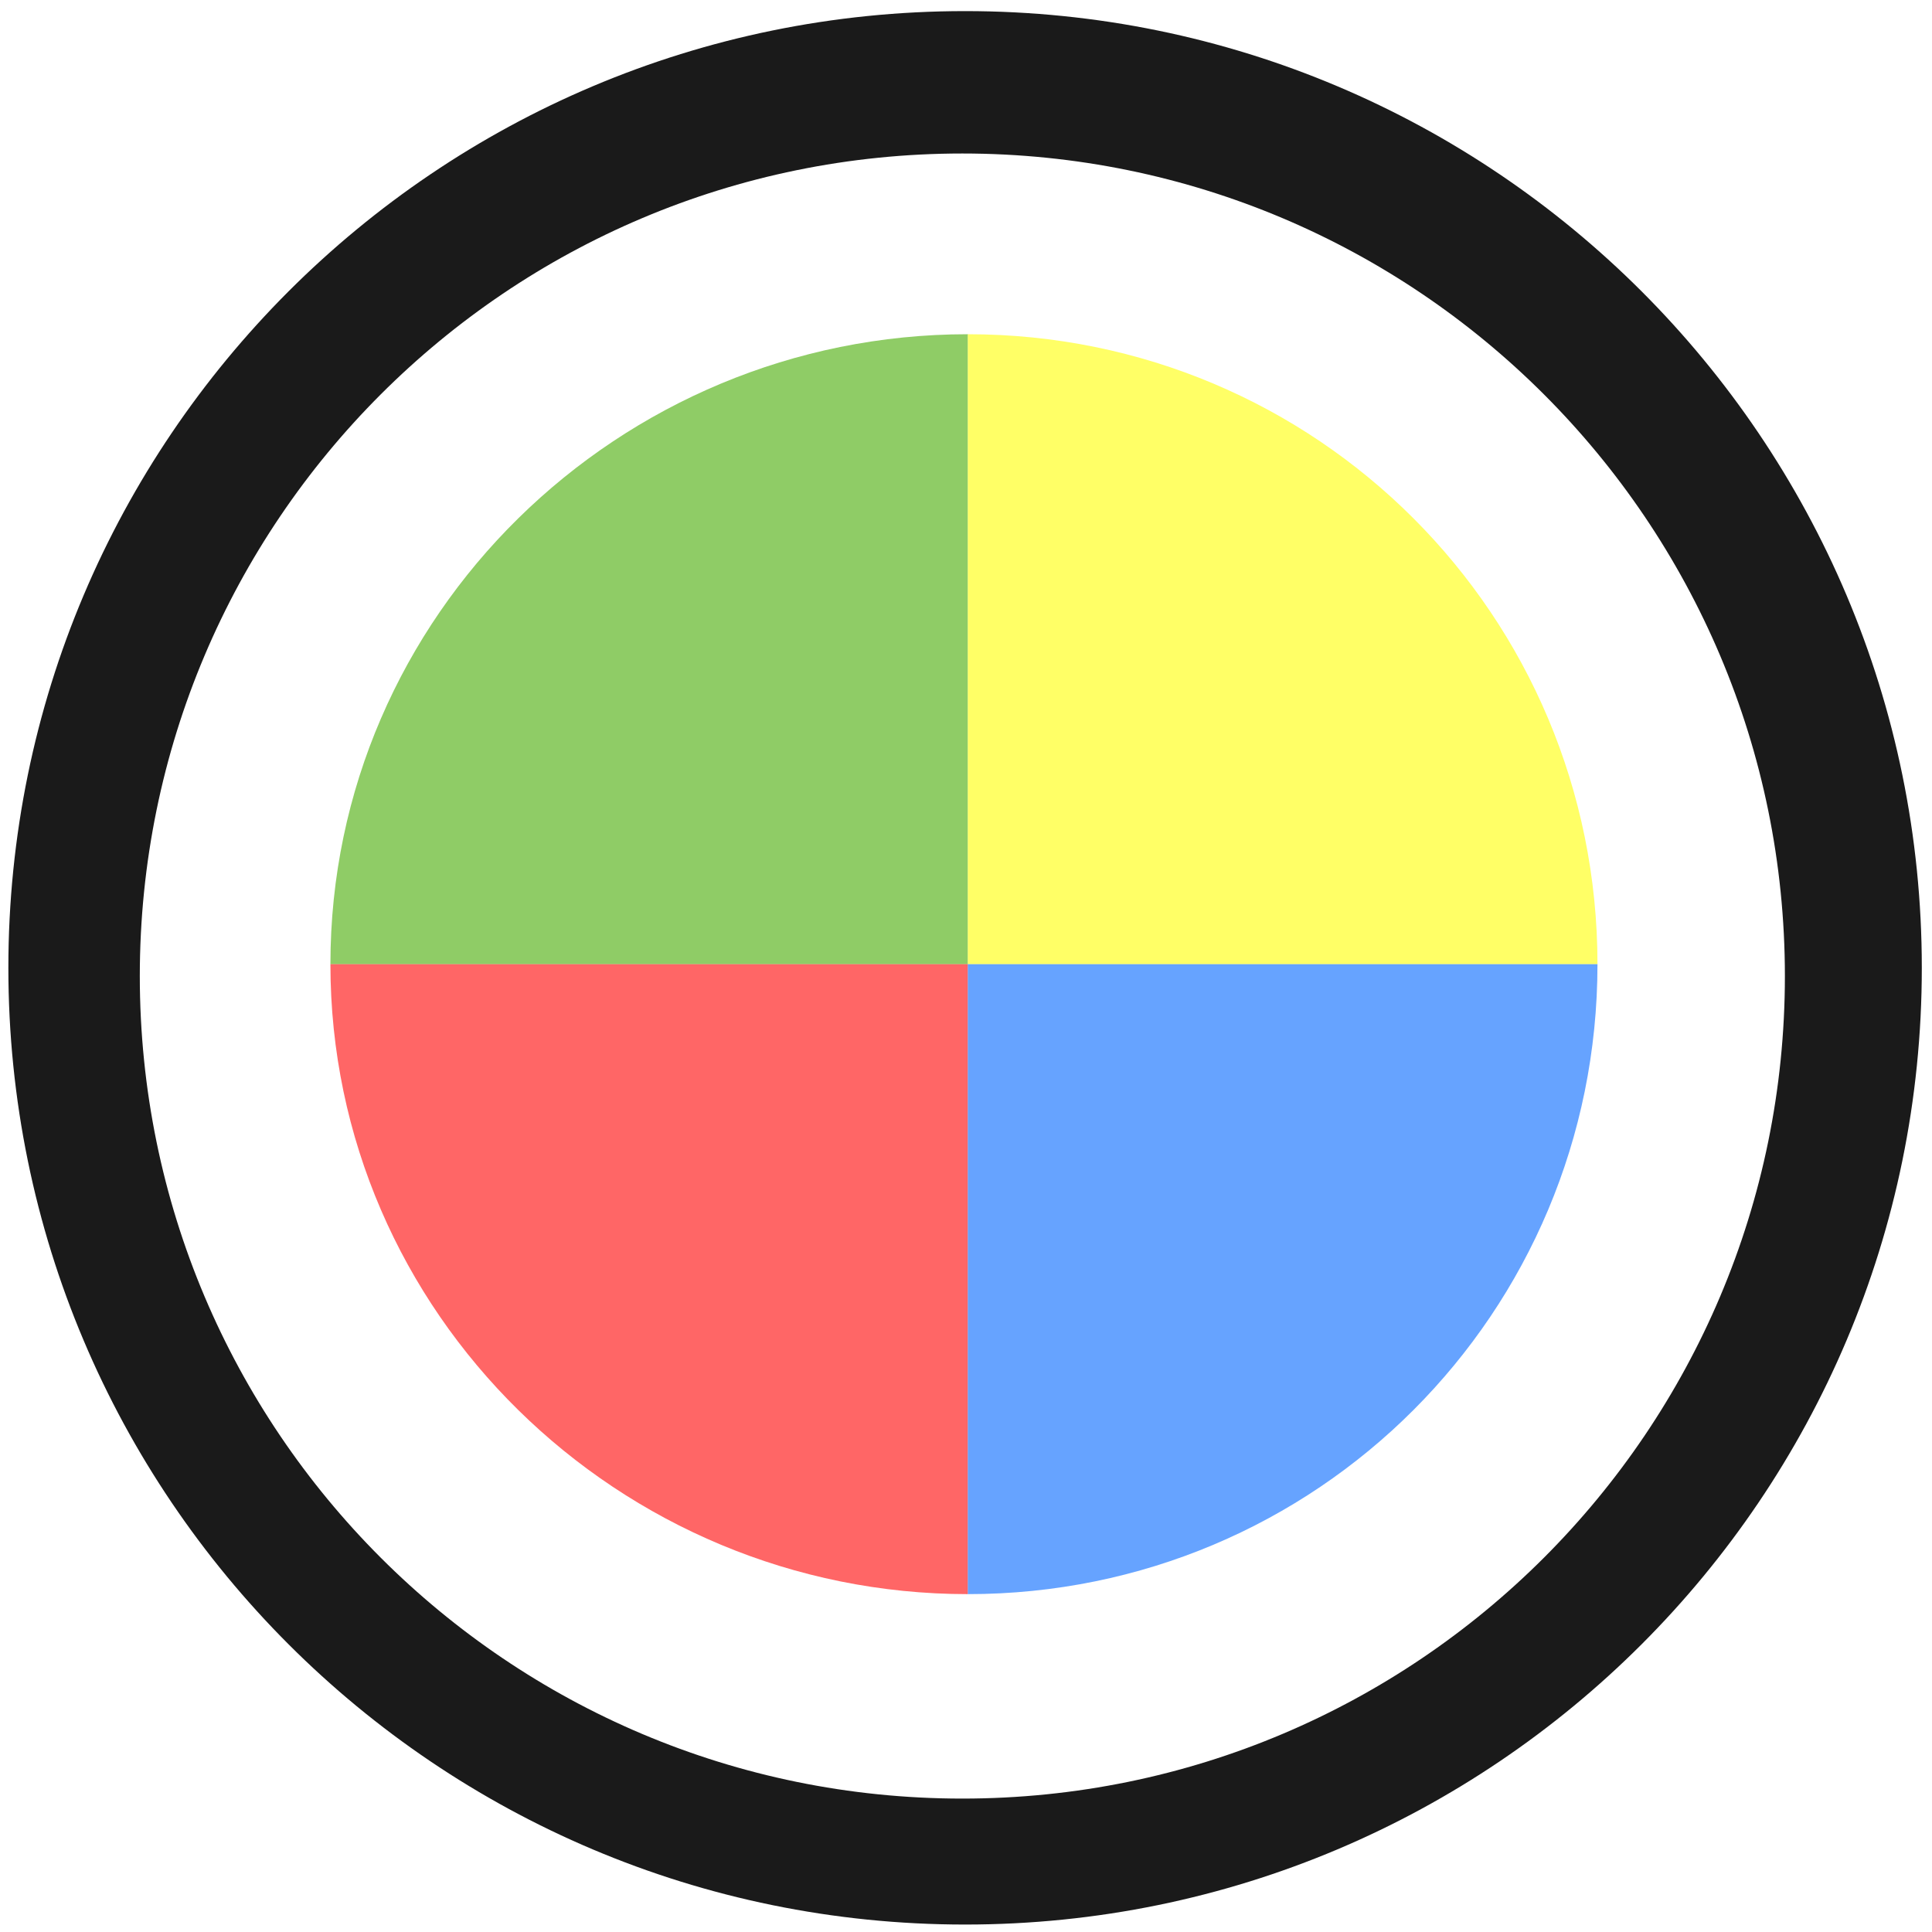
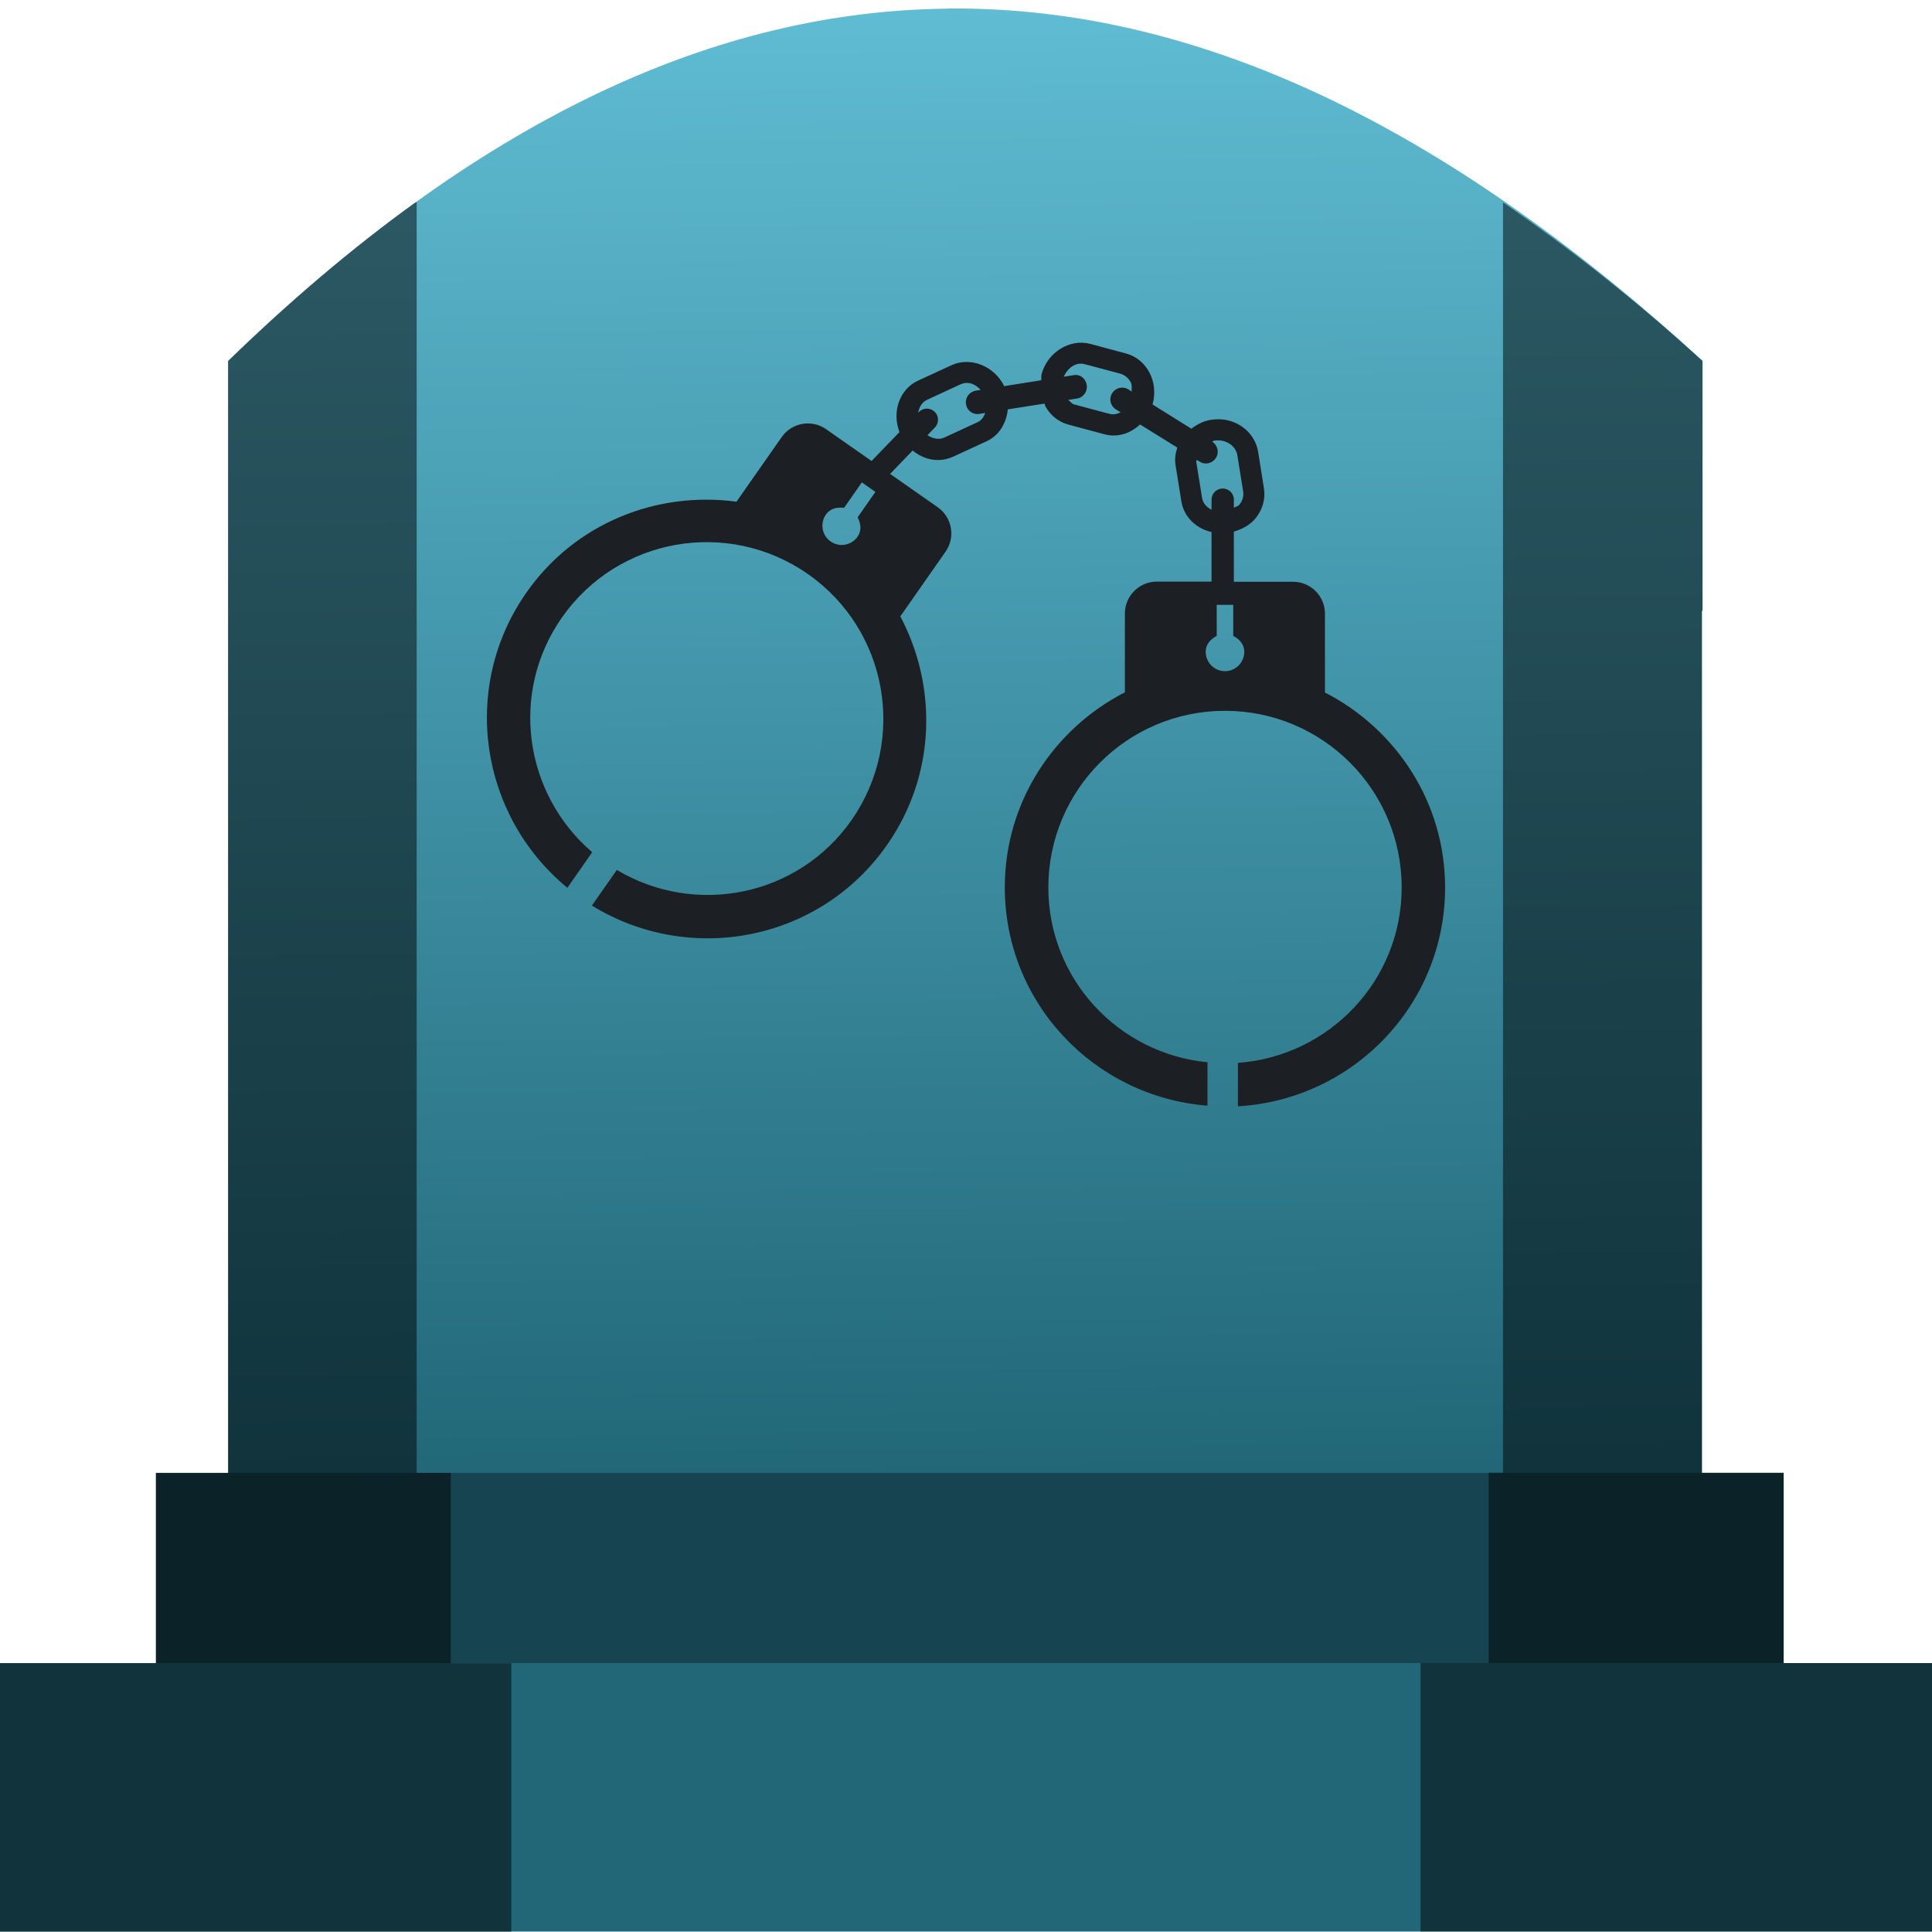
- <svg xmlns="http://www.w3.org/2000/svg" width="48" height="48" viewBox="0 0 12.7 12.7" version="1.1" id="svg829">
-   <defs id="defs823" />
+ <svg xmlns="http://www.w3.org/2000/svg" xmlns:xlink="http://www.w3.org/1999/xlink" width="48" height="48" viewBox="0 0 12.7 12.7" version="1.1" id="svg822">
+   <defs id="defs816">
+     <linearGradient id="linearGradient909">
+       <stop style="stop-color:#216778;stop-opacity:1" offset="0" id="stop905" />
+       <stop style="stop-color:#5fbcd3;stop-opacity:1" offset="1" id="stop907" />
+     </linearGradient>
+     <linearGradient xlink:href="#linearGradient909" id="linearGradient911" x1="6.344" y1="293.991" x2="6.23" y2="284.357" gradientUnits="userSpaceOnUse" />
+   </defs>
  <g id="layer1" transform="translate(0,-284.3)">
-     <g id="g1113">
-       <path id="path1374" d="m 6.344,284.373 a 6.289,6.289 0 0 0 -6.289,6.289 6.289,6.289 0 0 0 6.289,6.289 6.289,6.289 0 0 0 6.289,-6.289 6.289,6.289 0 0 0 -6.289,-6.289 z m -0.018,0.936 a 5.407,5.407 0 0 1 5.407,5.407 5.407,5.407 0 0 1 -5.407,5.407 5.407,5.407 0 0 1 -5.407,-5.407 5.407,5.407 0 0 1 5.407,-5.407 z" style="opacity:1;fill:#1a1a1a;fill-opacity:1;stroke-width:0.139" />
-       <path style="opacity:0.6;fill:#44aa00;fill-opacity:1;stroke:none;stroke-width:0.314" d="M 6.362,290.638 H 2.172 c 0,-2.294 1.896,-4.141 4.19,-4.141" id="path890" />
-       <path id="path915" d="m 6.362,290.638 v -4.141 c 2.294,0 4.139,1.848 4.139,4.141" style="opacity:0.6;fill:#ffff00;fill-opacity:1;stroke:none;stroke-width:0.314" />
-       <path style="opacity:0.6;fill:#ff0000;fill-opacity:1;stroke:none;stroke-width:0.314" d="M 6.362,290.638 H 2.172 c 0,2.294 1.896,4.141 4.19,4.141" id="path890-3" />
-       <path id="path915-6" d="m 6.362,290.638 v 4.141 c 2.294,0 4.139,-1.848 4.139,-4.141" style="opacity:0.6;fill:#0066ff;fill-opacity:1;stroke:none;stroke-width:0.314" />
+     <g id="g828">
+       <g id="g880">
+         <path style="fill:url(#linearGradient911);fill-opacity:1;stroke:none;stroke-width:0.199px;stroke-linecap:butt;stroke-linejoin:miter;stroke-opacity:1" d="m 6.23,284.357 c -1.516,0.014 -3.087,0.719 -4.73,2.316 v 0.62 1.022 5.675 h 9.688 v -5.675 h 0.004 v -1.643 c -1.598,-1.463 -3.244,-2.333 -4.962,-2.316 z" id="path877-6" />
+         <rect id="rect4" height="1.275" width="10.7" style="opacity:1;fill:#164450;fill-opacity:1;stroke-width:0.159" y="293.982" x="1.025" />
+         <rect id="rect2" height="1.765" width="12.758" style="opacity:1;fill:#216778;fill-opacity:1;stroke-width:0.159" y="295.232" x="-0.029" />
+         <path style="opacity:0.5;fill:#000000;fill-opacity:1;stroke:none;stroke-width:0.199px;stroke-linecap:butt;stroke-linejoin:miter;stroke-opacity:1" d="m 2.739,285.627 c -0.007,0.005 -0.013,0.007 -0.02,0.012 -0.402,0.291 -0.809,0.635 -1.22,1.034 v 0.621 1.022 5.666 h -0.474 v 1.251 h -1.054 v 1.765 h 3.39 v -1.765 H 2.963 v -1.251 h -0.224 z m 7.141,0.003 v 8.351 H 9.786 v 1.251 H 9.338 v 1.765 h 3.39 v -1.765 h -1.004 v -1.251 h -0.537 v -5.665 h 0.004 v -1.643 c -0.433,-0.396 -0.871,-0.739 -1.312,-1.043 z" id="path877" />
+         <g style="fill:#1c1f24" id="g4" transform="matrix(0.07919279,0,0,0.07919279,3.200595,285.9133)">
+           <path id="path2" d="m 79.536,53.297 c 0,-7.084 -4.08,-13.158 -9.973,-16.188 v -6.55 c 0,-1.455 -1.191,-2.641 -2.642,-2.641 h -4.919 v -4.163 c 0.72,-0.208 1.378,-0.567 1.833,-1.145 0.564,-0.717 0.803,-1.587 0.663,-2.457 l -0.481,-3.021 c -0.28,-1.74 -2.01,-2.985 -3.94,-2.651 -0.606,0.096 -1.129,0.378 -1.605,0.732 l -3.221,-2.012 c 0,-0.015 0.01,-0.031 0.016,-0.046 0.232,-0.881 0.145,-1.797 -0.259,-2.582 C 54.588,9.765 53.889,9.188 53.034,8.965 L 50.072,8.17 c -1.678,-0.445 -3.541,0.694 -4.028,2.514 -0.041,0.163 -0.01,0.339 -0.031,0.507 L 42.938,11.68 C 42.135,10.026 40.16,9.213 38.573,9.94 l -2.783,1.282 c -1.543,0.712 -2.186,2.589 -1.543,4.27 l -2.317,2.402 -3.78,-2.646 c -1.193,-0.831 -2.848,-0.536 -3.679,0.658 l -3.754,5.367 C 14.146,20.382 7.326,23.02 3.272,28.828 -2.222,36.688 -0.599,47.324 6.679,53.32 L 8.742,50.369 C 3.085,45.517 1.866,37.129 6.223,30.891 c 4.64,-6.636 13.782,-8.257 20.425,-3.612 6.633,4.634 8.256,13.785 3.617,20.427 -4.427,6.328 -12.938,8.031 -19.48,4.133 l -2.069,2.957 c 8.176,5.022 18.929,2.94 24.498,-5.033 4.06,-5.805 4.199,-13.117 1.103,-18.973 l 3.76,-5.377 c 0.831,-1.193 0.535,-2.848 -0.652,-3.679 l -3.957,-2.768 1.872,-1.942 c 0.593,0.484 1.315,0.79 2.084,0.79 0.445,0 0.88,-0.096 1.281,-0.28 l 2.786,-1.284 c 1.043,-0.487 1.634,-1.512 1.747,-2.641 l 3.05,-0.481 c 0.042,0.091 0.042,0.187 0.094,0.274 0.43,0.738 1.103,1.264 1.89,1.471 l 2.962,0.795 c 0.254,0.067 0.523,0.111 0.787,0.111 0.829,0 1.59,-0.354 2.195,-0.917 l 3.092,1.918 c -0.155,0.466 -0.223,0.95 -0.15,1.437 l 0.487,3.021 c 0.207,1.29 1.211,2.255 2.506,2.556 v 4.111 h -4.547 c -1.449,0 -2.646,1.186 -2.646,2.641 v 6.55 c -5.893,3.023 -9.968,9.104 -9.968,16.187 0,9.595 7.42,17.378 16.823,18.124 v -3.604 c -7.404,-0.72 -13.209,-6.907 -13.209,-14.509 0,-8.099 6.561,-14.664 14.664,-14.664 8.099,0 14.665,6.561 14.665,14.664 0,7.73 -6.007,14.002 -13.593,14.561 v 3.604 C 71.914,70.902 79.536,63.016 79.536,53.297 Z M 30.769,24.175 c -0.505,0.73 -1.507,0.911 -2.239,0.396 -0.72,-0.497 -0.901,-1.504 -0.386,-2.237 0.349,-0.505 0.932,-0.624 1.504,-0.551 l 1.476,-2.115 1.124,0.79 -1.473,2.11 c 0.263,0.514 0.348,1.102 -0.006,1.607 z m 9.983,-9.512 -2.778,1.282 c -0.445,0.207 -0.971,0.101 -1.405,-0.194 l 0.616,-0.637 c 0.354,-0.368 0.35,-0.961 -0.023,-1.31 -0.365,-0.35 -0.953,-0.344 -1.308,0.026 L 35.8,13.89 c 0.085,-0.469 0.308,-0.875 0.728,-1.072 l 2.778,-1.284 c 0.168,-0.077 0.354,-0.121 0.552,-0.121 0.435,0 0.811,0.243 1.129,0.58 l -0.404,0.062 c -0.533,0.086 -0.9,0.583 -0.815,1.119 0.073,0.487 0.484,0.826 0.963,0.826 0.047,0 0.101,-0.005 0.152,-0.016 l 0.489,-0.08 c -0.133,0.319 -0.307,0.614 -0.62,0.759 z m 12.495,-2.711 c -0.456,-0.293 -1.062,-0.143 -1.347,0.318 -0.29,0.456 -0.145,1.056 0.311,1.341 l 0.394,0.244 c -0.29,0.14 -0.61,0.212 -0.911,0.129 l -2.967,-0.792 c -0.191,-0.057 -0.311,-0.244 -0.466,-0.371 l 0.714,-0.111 c 0.539,-0.085 0.896,-0.583 0.813,-1.119 -0.078,-0.541 -0.555,-0.939 -1.113,-0.818 l -0.793,0.125 c 0.28,-0.622 0.798,-1.083 1.409,-1.083 0.108,0 0.228,0.01 0.331,0.042 l 2.962,0.79 c 0.362,0.106 0.679,0.363 0.87,0.733 0.108,0.223 0.057,0.492 0.067,0.748 z m 6.12,9.026 -0.486,-3.021 c -0.005,-0.055 0.046,-0.109 0.041,-0.155 l 0.243,0.143 c 0.161,0.106 0.337,0.155 0.519,0.155 0.326,0 0.647,-0.171 0.833,-0.469 0.285,-0.456 0.141,-1.054 -0.315,-1.341 0.052,-0.015 0.088,-0.073 0.145,-0.083 0.104,-0.016 0.213,-0.029 0.312,-0.029 0.828,0 1.512,0.521 1.631,1.225 l 0.486,3.024 c 0.057,0.375 -0.047,0.769 -0.311,1.088 -0.108,0.137 -0.315,0.163 -0.461,0.264 v -0.673 c 0,-0.516 -0.409,-0.927 -0.927,-0.927 -0.513,0 -0.927,0.411 -0.927,0.927 v 0.839 c -0.399,-0.214 -0.71,-0.533 -0.783,-0.967 z m 1.901,14.361 c -0.886,0 -1.604,-0.725 -1.604,-1.605 0,-0.618 0.403,-1.054 0.916,-1.325 v -2.576 h 1.372 v 2.576 c 0.513,0.271 0.917,0.707 0.917,1.325 -10e-4,0.88 -0.716,1.605 -1.601,1.605 z" style="fill:#1c1f24" />
+         </g>
+       </g>
    </g>
  </g>
</svg>
